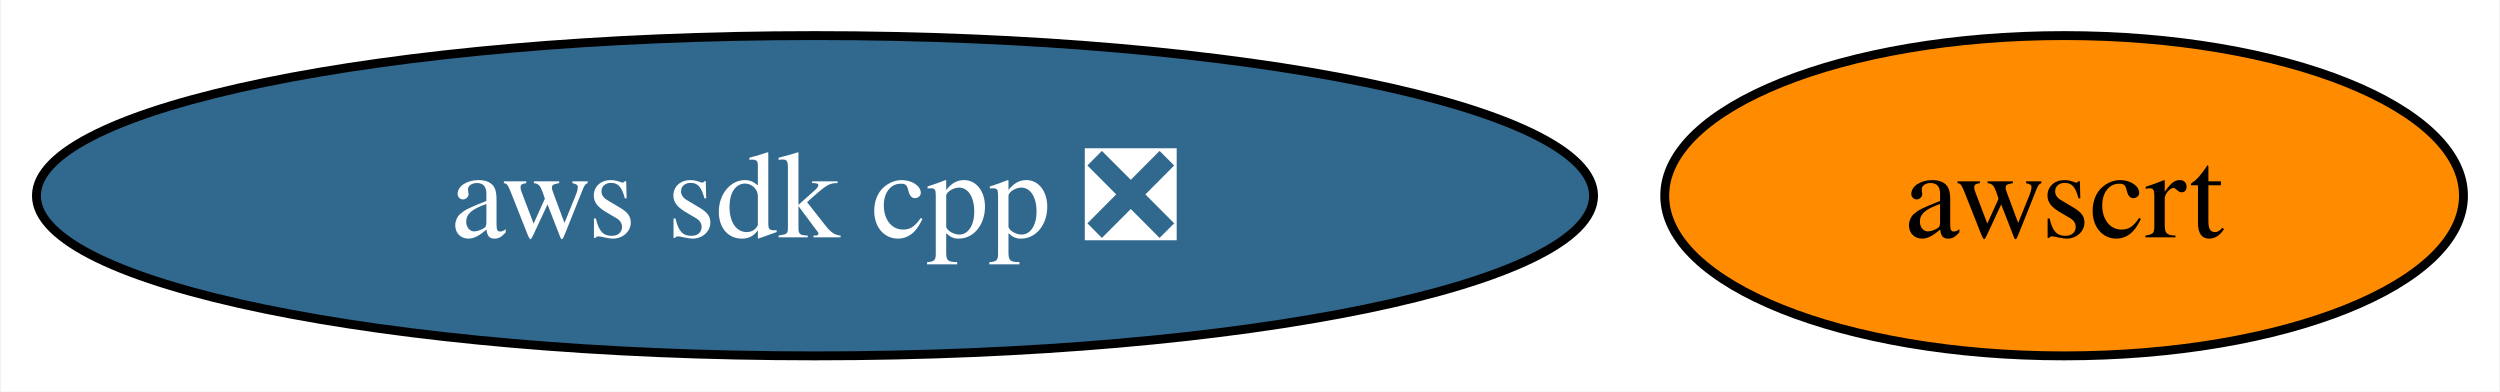
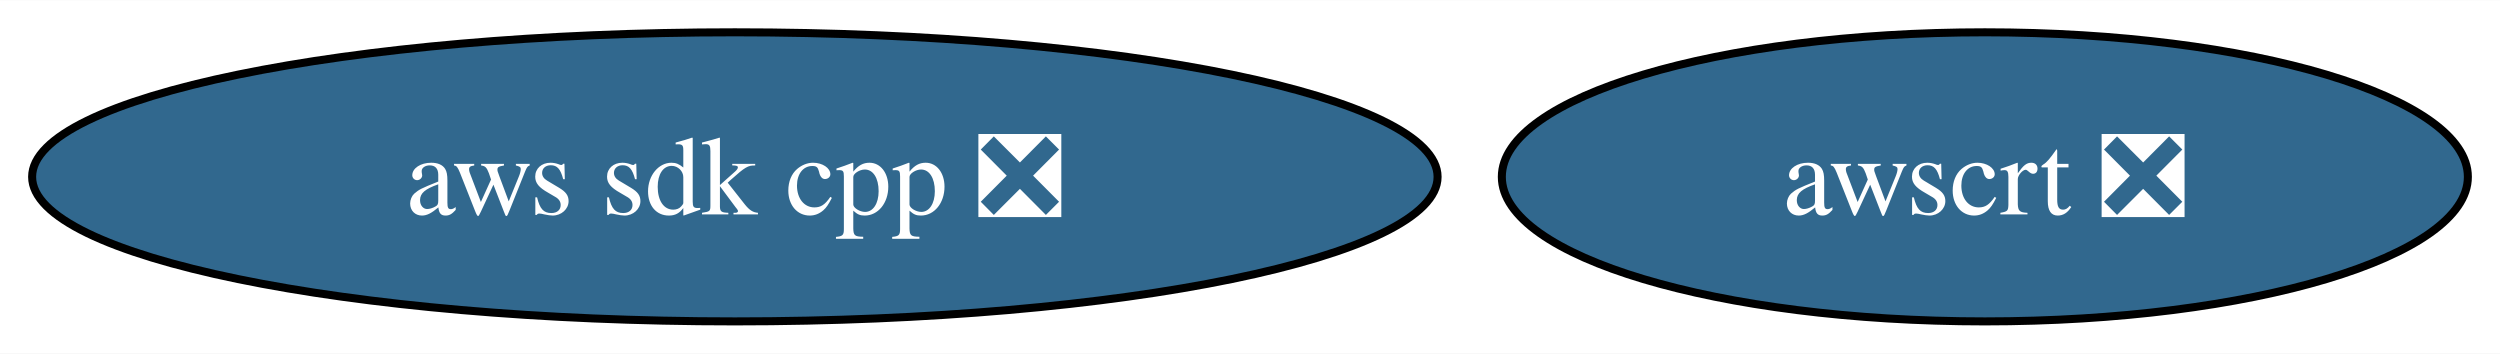
- <svg xmlns="http://www.w3.org/2000/svg" xmlns:xlink="http://www.w3.org/1999/xlink" width="281pt" height="44pt" viewBox="0.00 0.00 280.81 44.00">
+ <svg xmlns="http://www.w3.org/2000/svg" xmlns:xlink="http://www.w3.org/1999/xlink" width="311pt" height="44pt" viewBox="0.00 0.00 311.32 44.00">
  <g id="graph0" class="graph" transform="scale(1 1) rotate(0) translate(4 40)">
-     <polygon fill="white" stroke="none" points="-4,4 -4,-40 276.81,-40 276.81,4 -4,4" />
+     <polygon fill="white" stroke="none" points="-4,4 -4,-40 307.32,-40 307.32,4 -4,4" />
    <g id="node1" class="node">
      <g id="a_node1">
        <a xlink:href="https://github.com/conda-forge/aws-sdk-cpp-feedstock/pull/916" xlink:title="aws sdk cpp ❎">
          <ellipse fill="#31688e" stroke="black" cx="87.51" cy="-18" rx="87.51" ry="18" />
          <text text-anchor="middle" x="87.51" y="-13.32" font-family="Times,serif" font-size="14.00" fill="white">aws sdk cpp ❎</text>
        </a>
      </g>
    </g>
    <g id="node2" class="node">
      <g id="a_node2">
-         <a xlink:href="https://github.com/conda-forge/awscrt-feedstock" xlink:title="awscrt">
-           <ellipse fill="#ff8c00" stroke="black" cx="227.91" cy="-18" rx="44.89" ry="18" />
-           <text text-anchor="middle" x="227.91" y="-13.32" font-family="Times,serif" font-size="14.00">awscrt</text>
+         <a xlink:href="https://github.com/conda-forge/awscrt-feedstock/pull/583" xlink:title="awscrt ❎">
+           <ellipse fill="#31688e" stroke="black" cx="243.17" cy="-18" rx="60.15" ry="18" />
+           <text text-anchor="middle" x="243.17" y="-13.32" font-family="Times,serif" font-size="14.00" fill="white">awscrt ❎</text>
        </a>
      </g>
    </g>
  </g>
</svg>
